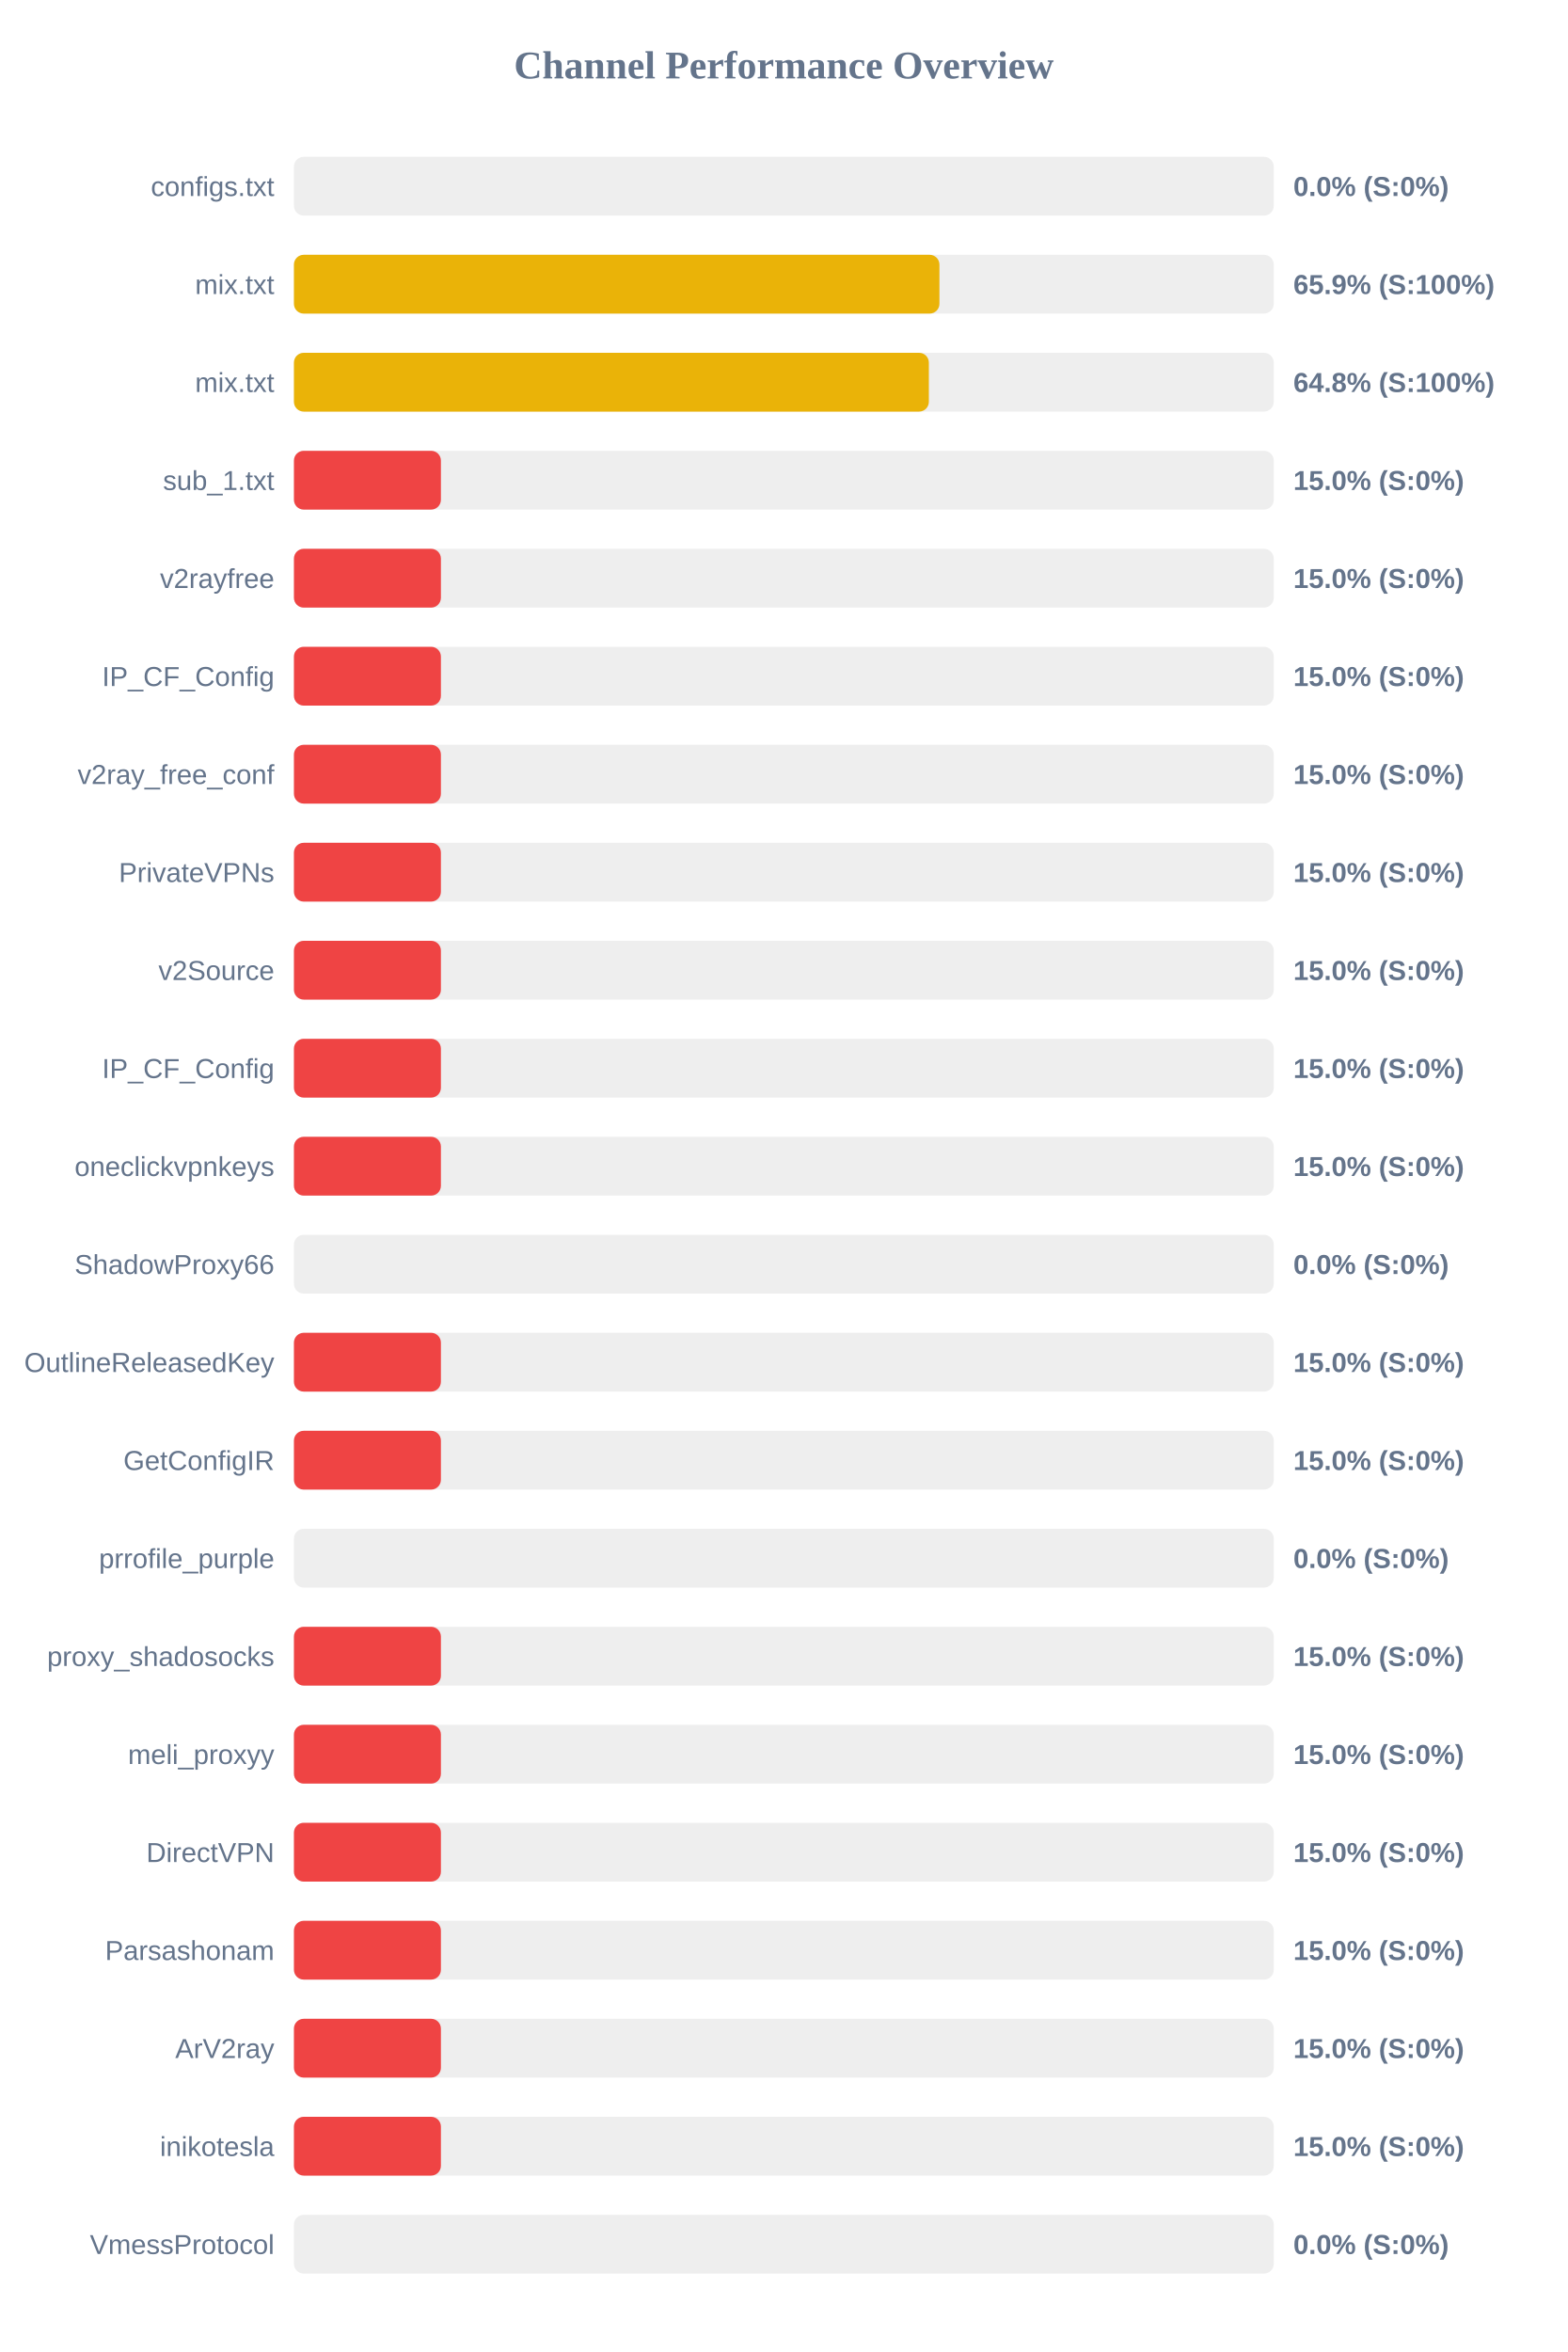
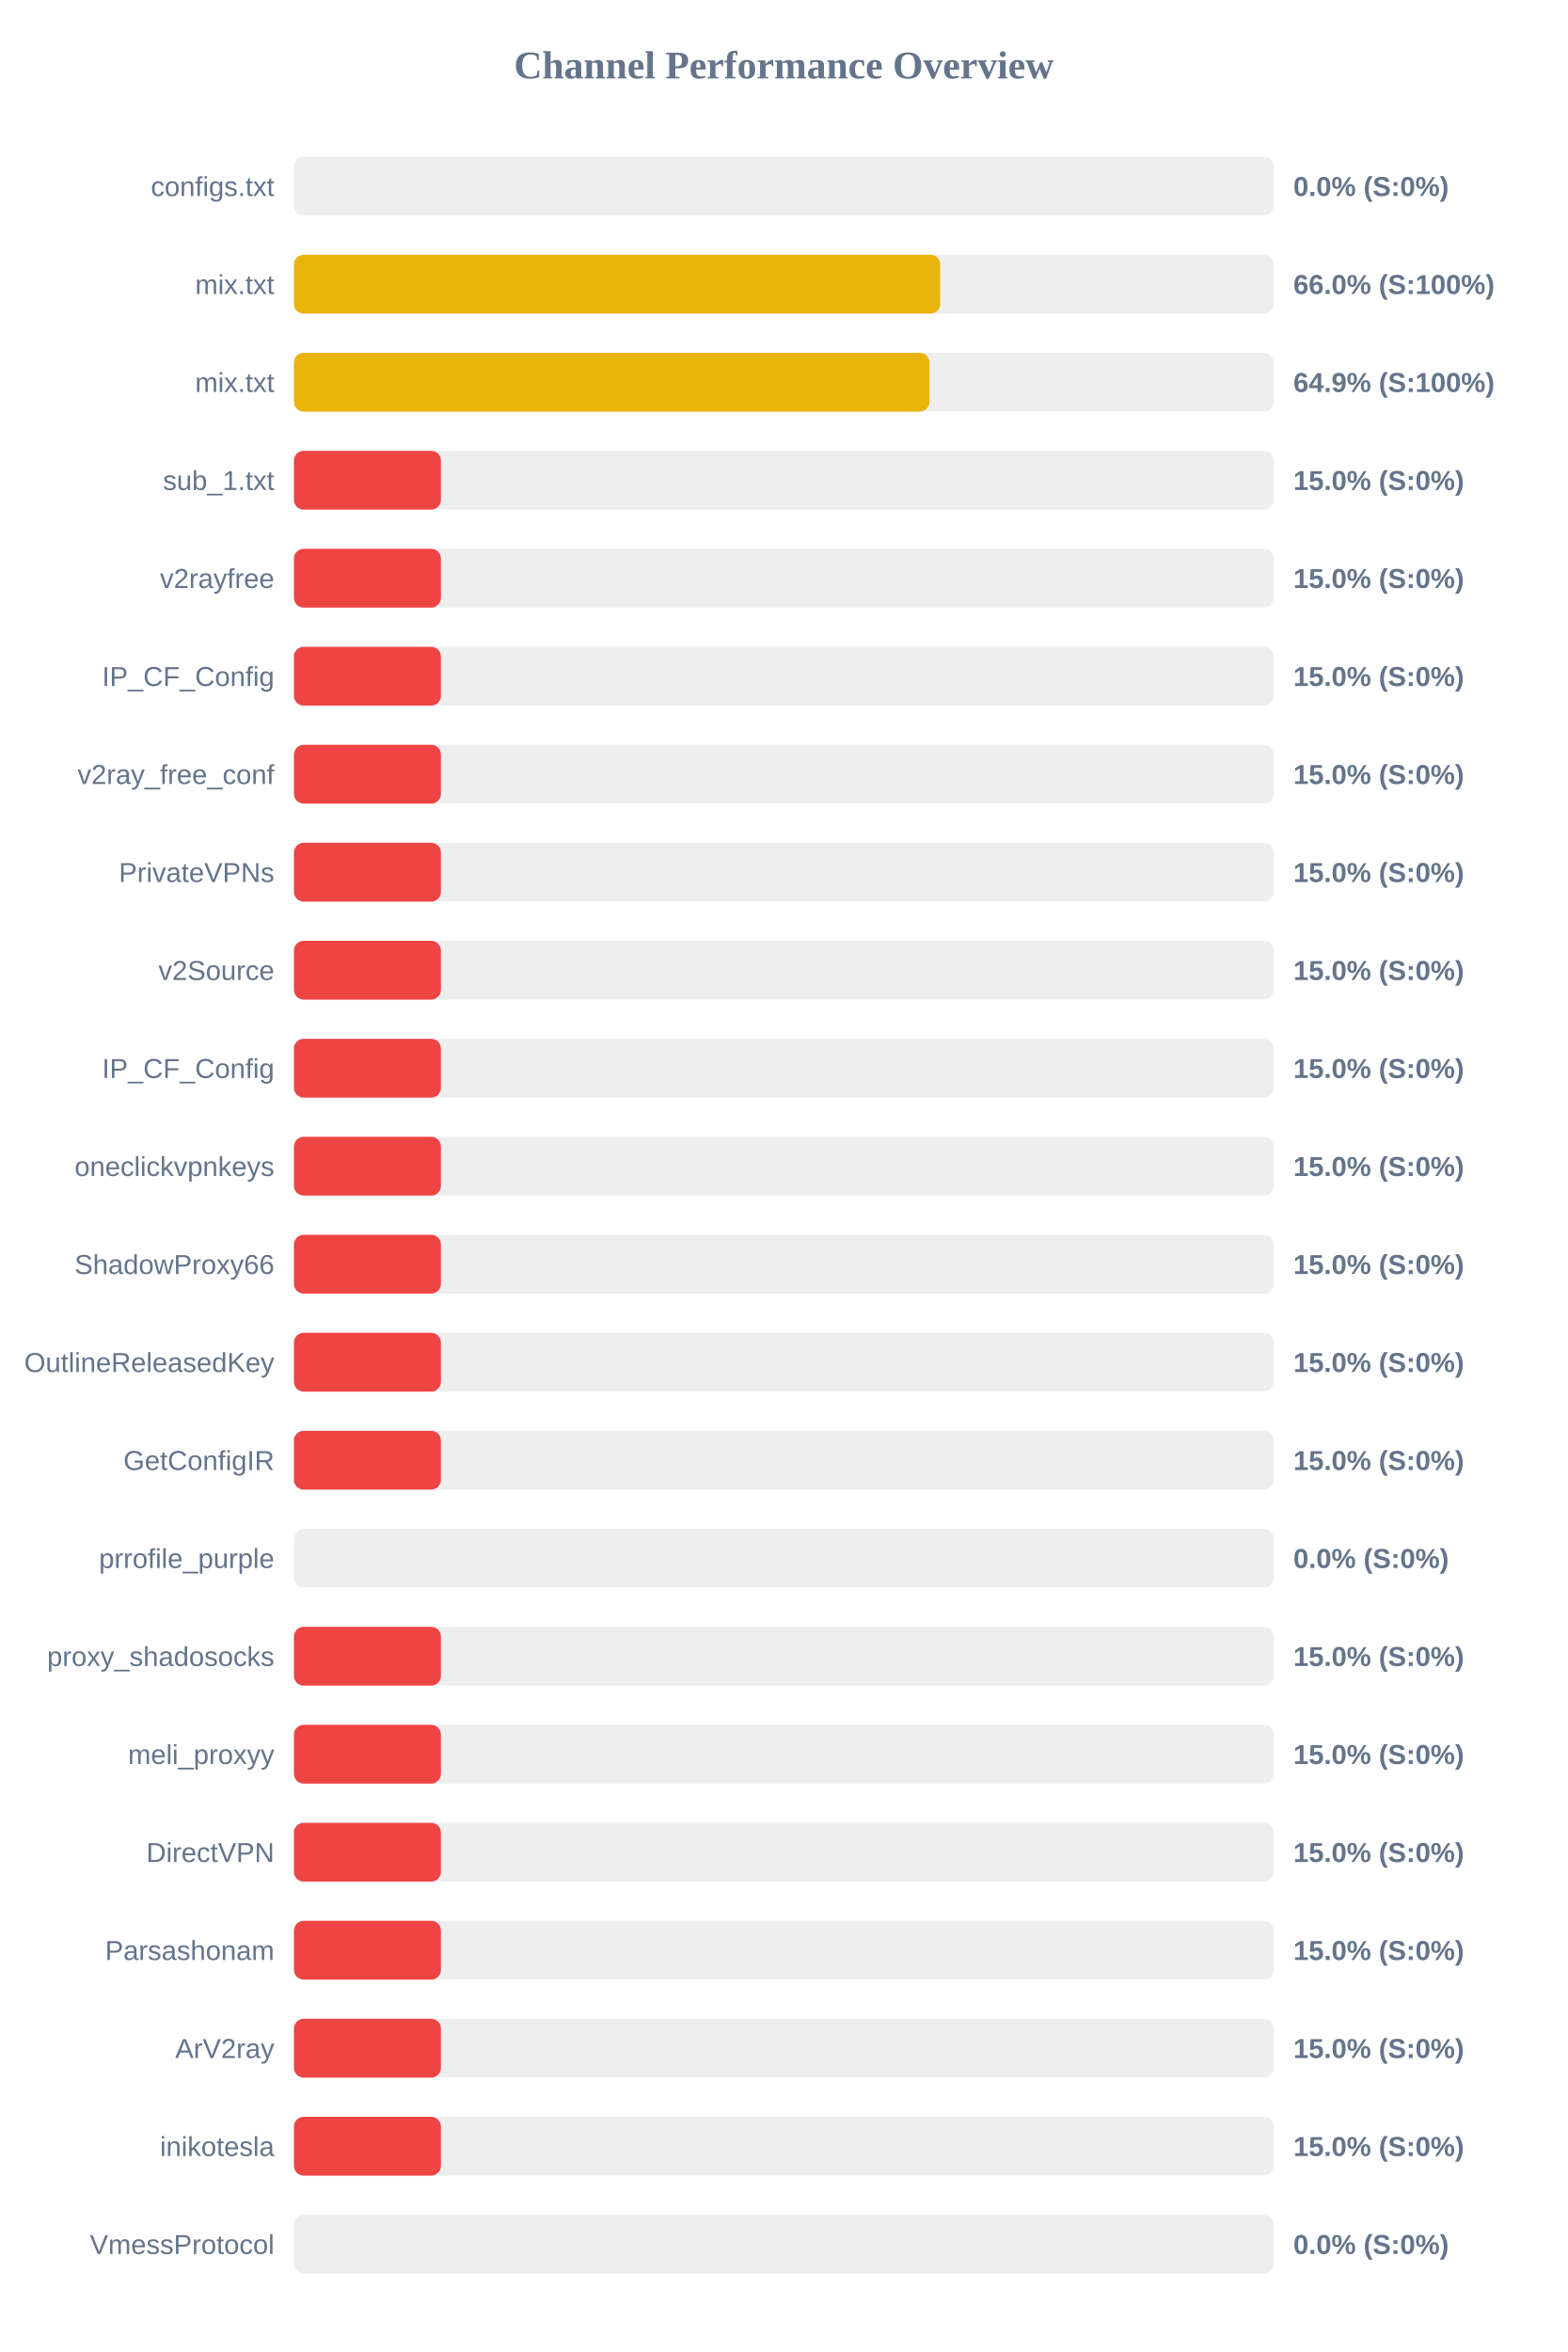
<svg xmlns="http://www.w3.org/2000/svg" width="800" height="1200" version="1.1">
  <style>
        .row { font: 14px Arial; fill: #64748b; }
        .score { font: bold 14px Arial; fill: #64748b; }
    </style>
  <text x="400" y="40" text-anchor="middle" font-size="20px" font-weight="bold" fill="#64748b">Channel Performance Overview</text>
  <rect x="150" y="80" width="500" height="30" fill="#eee" rx="5" />
  <rect x="150" y="80" width="0.0" height="30" fill="#ef4444" rx="5" />
  <text x="140" y="100" text-anchor="end" class="row">configs.txt</text>
  <text x="660" y="100" text-anchor="start" class="score">0.0% (S:0%)</text>
  <rect x="150" y="130" width="500" height="30" fill="#eee" rx="5" />
-   <rect x="150" y="130" width="329.4" height="30" fill="#eab308" rx="5" />
+   <rect x="150" y="130" width="329.8" height="30" fill="#eab308" rx="5" />
  <text x="140" y="150" text-anchor="end" class="row">mix.txt</text>
-   <text x="660" y="150" text-anchor="start" class="score">65.9% (S:100%)</text>
+   <text x="660" y="150" text-anchor="start" class="score">66.0% (S:100%)</text>
  <rect x="150" y="180" width="500" height="30" fill="#eee" rx="5" />
-   <rect x="150" y="180" width="324.0" height="30" fill="#eab308" rx="5" />
+   <rect x="150" y="180" width="324.3" height="30" fill="#eab308" rx="5" />
  <text x="140" y="200" text-anchor="end" class="row">mix.txt</text>
-   <text x="660" y="200" text-anchor="start" class="score">64.8% (S:100%)</text>
+   <text x="660" y="200" text-anchor="start" class="score">64.9% (S:100%)</text>
  <rect x="150" y="230" width="500" height="30" fill="#eee" rx="5" />
  <rect x="150" y="230" width="75.0" height="30" fill="#ef4444" rx="5" />
  <text x="140" y="250" text-anchor="end" class="row">sub_1.txt</text>
  <text x="660" y="250" text-anchor="start" class="score">15.0% (S:0%)</text>
  <rect x="150" y="280" width="500" height="30" fill="#eee" rx="5" />
  <rect x="150" y="280" width="75.0" height="30" fill="#ef4444" rx="5" />
  <text x="140" y="300" text-anchor="end" class="row">v2rayfree</text>
  <text x="660" y="300" text-anchor="start" class="score">15.0% (S:0%)</text>
  <rect x="150" y="330" width="500" height="30" fill="#eee" rx="5" />
  <rect x="150" y="330" width="75.0" height="30" fill="#ef4444" rx="5" />
  <text x="140" y="350" text-anchor="end" class="row">IP_CF_Config</text>
  <text x="660" y="350" text-anchor="start" class="score">15.0% (S:0%)</text>
  <rect x="150" y="380" width="500" height="30" fill="#eee" rx="5" />
  <rect x="150" y="380" width="75.0" height="30" fill="#ef4444" rx="5" />
  <text x="140" y="400" text-anchor="end" class="row">v2ray_free_conf</text>
  <text x="660" y="400" text-anchor="start" class="score">15.0% (S:0%)</text>
  <rect x="150" y="430" width="500" height="30" fill="#eee" rx="5" />
  <rect x="150" y="430" width="75.0" height="30" fill="#ef4444" rx="5" />
  <text x="140" y="450" text-anchor="end" class="row">PrivateVPNs</text>
  <text x="660" y="450" text-anchor="start" class="score">15.0% (S:0%)</text>
  <rect x="150" y="480" width="500" height="30" fill="#eee" rx="5" />
  <rect x="150" y="480" width="75.0" height="30" fill="#ef4444" rx="5" />
  <text x="140" y="500" text-anchor="end" class="row">v2Source</text>
  <text x="660" y="500" text-anchor="start" class="score">15.0% (S:0%)</text>
  <rect x="150" y="530" width="500" height="30" fill="#eee" rx="5" />
  <rect x="150" y="530" width="75.0" height="30" fill="#ef4444" rx="5" />
  <text x="140" y="550" text-anchor="end" class="row">IP_CF_Config</text>
  <text x="660" y="550" text-anchor="start" class="score">15.0% (S:0%)</text>
  <rect x="150" y="580" width="500" height="30" fill="#eee" rx="5" />
  <rect x="150" y="580" width="75.0" height="30" fill="#ef4444" rx="5" />
  <text x="140" y="600" text-anchor="end" class="row">oneclickvpnkeys</text>
  <text x="660" y="600" text-anchor="start" class="score">15.0% (S:0%)</text>
  <rect x="150" y="630" width="500" height="30" fill="#eee" rx="5" />
-   <rect x="150" y="630" width="0.0" height="30" fill="#ef4444" rx="5" />
+   <rect x="150" y="630" width="75.0" height="30" fill="#ef4444" rx="5" />
  <text x="140" y="650" text-anchor="end" class="row">ShadowProxy66</text>
-   <text x="660" y="650" text-anchor="start" class="score">0.0% (S:0%)</text>
+   <text x="660" y="650" text-anchor="start" class="score">15.0% (S:0%)</text>
  <rect x="150" y="680" width="500" height="30" fill="#eee" rx="5" />
  <rect x="150" y="680" width="75.0" height="30" fill="#ef4444" rx="5" />
  <text x="140" y="700" text-anchor="end" class="row">OutlineReleasedKey</text>
  <text x="660" y="700" text-anchor="start" class="score">15.0% (S:0%)</text>
  <rect x="150" y="730" width="500" height="30" fill="#eee" rx="5" />
  <rect x="150" y="730" width="75.0" height="30" fill="#ef4444" rx="5" />
  <text x="140" y="750" text-anchor="end" class="row">GetConfigIR</text>
  <text x="660" y="750" text-anchor="start" class="score">15.0% (S:0%)</text>
  <rect x="150" y="780" width="500" height="30" fill="#eee" rx="5" />
  <rect x="150" y="780" width="0.0" height="30" fill="#ef4444" rx="5" />
  <text x="140" y="800" text-anchor="end" class="row">prrofile_purple</text>
  <text x="660" y="800" text-anchor="start" class="score">0.0% (S:0%)</text>
  <rect x="150" y="830" width="500" height="30" fill="#eee" rx="5" />
  <rect x="150" y="830" width="75.0" height="30" fill="#ef4444" rx="5" />
  <text x="140" y="850" text-anchor="end" class="row">proxy_shadosocks</text>
  <text x="660" y="850" text-anchor="start" class="score">15.0% (S:0%)</text>
  <rect x="150" y="880" width="500" height="30" fill="#eee" rx="5" />
  <rect x="150" y="880" width="75.0" height="30" fill="#ef4444" rx="5" />
  <text x="140" y="900" text-anchor="end" class="row">meli_proxyy</text>
  <text x="660" y="900" text-anchor="start" class="score">15.0% (S:0%)</text>
  <rect x="150" y="930" width="500" height="30" fill="#eee" rx="5" />
  <rect x="150" y="930" width="75.0" height="30" fill="#ef4444" rx="5" />
  <text x="140" y="950" text-anchor="end" class="row">DirectVPN</text>
  <text x="660" y="950" text-anchor="start" class="score">15.0% (S:0%)</text>
  <rect x="150" y="980" width="500" height="30" fill="#eee" rx="5" />
  <rect x="150" y="980" width="75.0" height="30" fill="#ef4444" rx="5" />
  <text x="140" y="1000" text-anchor="end" class="row">Parsashonam</text>
  <text x="660" y="1000" text-anchor="start" class="score">15.0% (S:0%)</text>
  <rect x="150" y="1030" width="500" height="30" fill="#eee" rx="5" />
  <rect x="150" y="1030" width="75.0" height="30" fill="#ef4444" rx="5" />
  <text x="140" y="1050" text-anchor="end" class="row">ArV2ray</text>
  <text x="660" y="1050" text-anchor="start" class="score">15.0% (S:0%)</text>
  <rect x="150" y="1080" width="500" height="30" fill="#eee" rx="5" />
  <rect x="150" y="1080" width="75.0" height="30" fill="#ef4444" rx="5" />
  <text x="140" y="1100" text-anchor="end" class="row">inikotesla</text>
  <text x="660" y="1100" text-anchor="start" class="score">15.0% (S:0%)</text>
  <rect x="150" y="1130" width="500" height="30" fill="#eee" rx="5" />
  <rect x="150" y="1130" width="0.0" height="30" fill="#ef4444" rx="5" />
  <text x="140" y="1150" text-anchor="end" class="row">VmessProtocol</text>
  <text x="660" y="1150" text-anchor="start" class="score">0.0% (S:0%)</text>
</svg>
